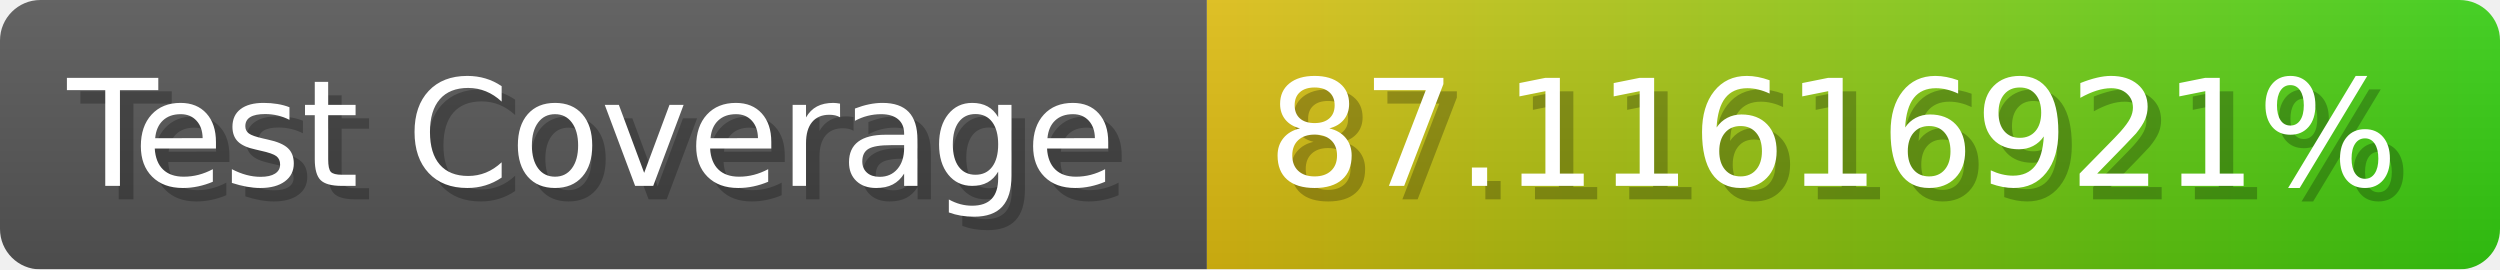
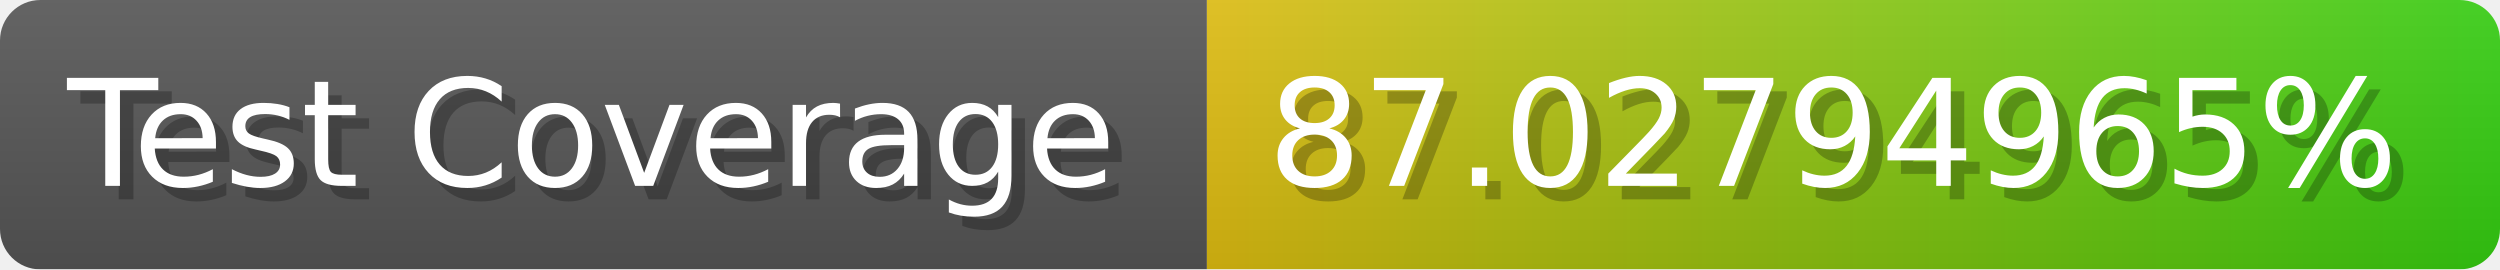
- <svg xmlns="http://www.w3.org/2000/svg" width="185.6" height="20" viewBox="0 0 1856 200" role="img" aria-label="Test Coverage: 87.11616921%">
+ <svg xmlns="http://www.w3.org/2000/svg" width="185.6" height="20" viewBox="0 0 1856 200" role="img" aria-label="Test Coverage: 87.02794965%">
  <linearGradient id="a" x2="0" y2="100%">
    <stop offset="0" stop-opacity=".1" stop-color="#EEE" />
    <stop offset="1" stop-opacity=".1" />
  </linearGradient>
  <mask id="m">
    <rect width="1856" height="200" rx="30" fill="#FFF" />
  </mask>
  <g mask="url(#m)">
    <rect width="896" height="200" fill="#555" />
    <rect width="960" height="200" fill="url(#x)" x="896" />
    <rect width="1856" height="200" fill="url(#a)" />
  </g>
  <g aria-hidden="true" fill="#fff" text-anchor="start" font-family="Verdana,DejaVu Sans,sans-serif" font-size="110">
    <text x="60" y="148" textLength="796" fill="#000" opacity="0.25">Test Coverage</text>
    <text x="50" y="138" textLength="796">Test Coverage</text>
-     <text x="951" y="148" textLength="860" fill="#000" opacity="0.25">87.11616921%</text>
-     <text x="941" y="138" textLength="860">87.11616921%</text>
+     <text x="951" y="148" textLength="860" fill="#000" opacity="0.25">87.02794965%</text>
+     <text x="941" y="138" textLength="860">87.02794965%</text>
  </g>
  <linearGradient id="x" x1="0%" y1="0%" x2="100%" y2="0%">
    <stop offset="0%" style="stop-color:#DB1" />
    <stop offset="100%" style="stop-color:#3C1" />
  </linearGradient>
</svg>
